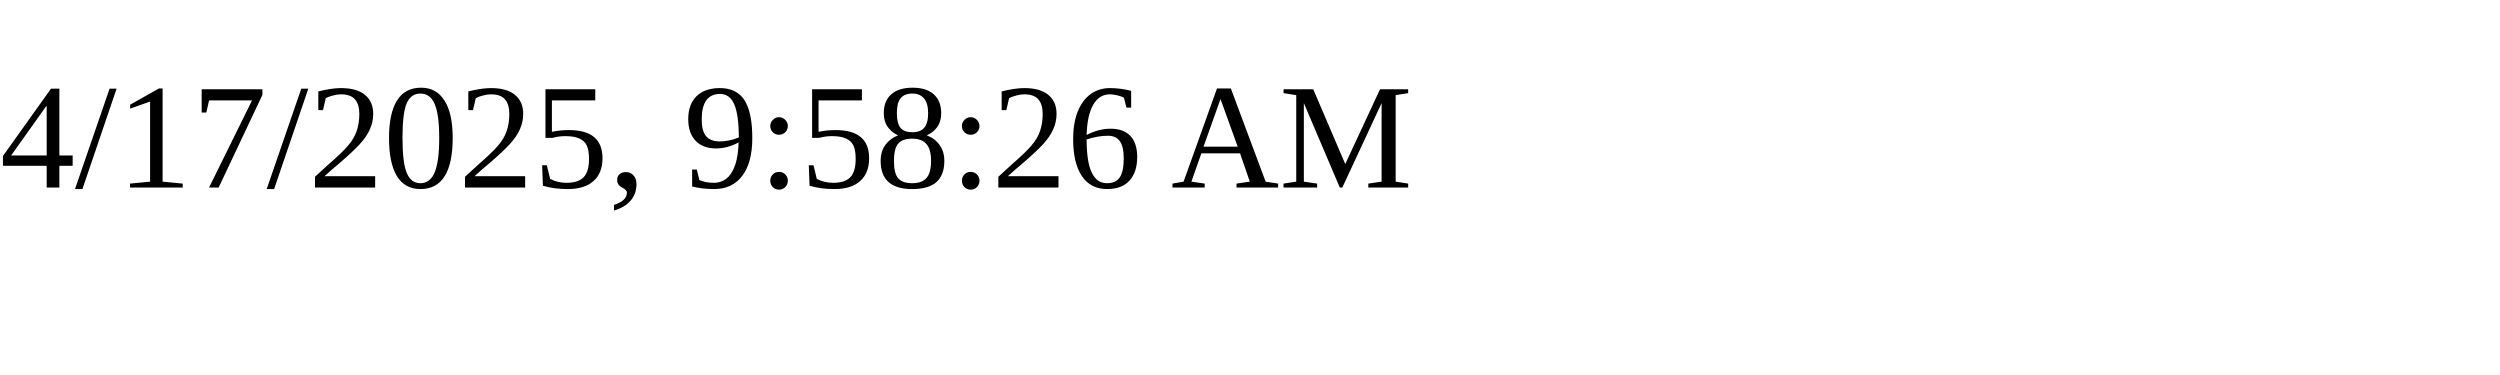
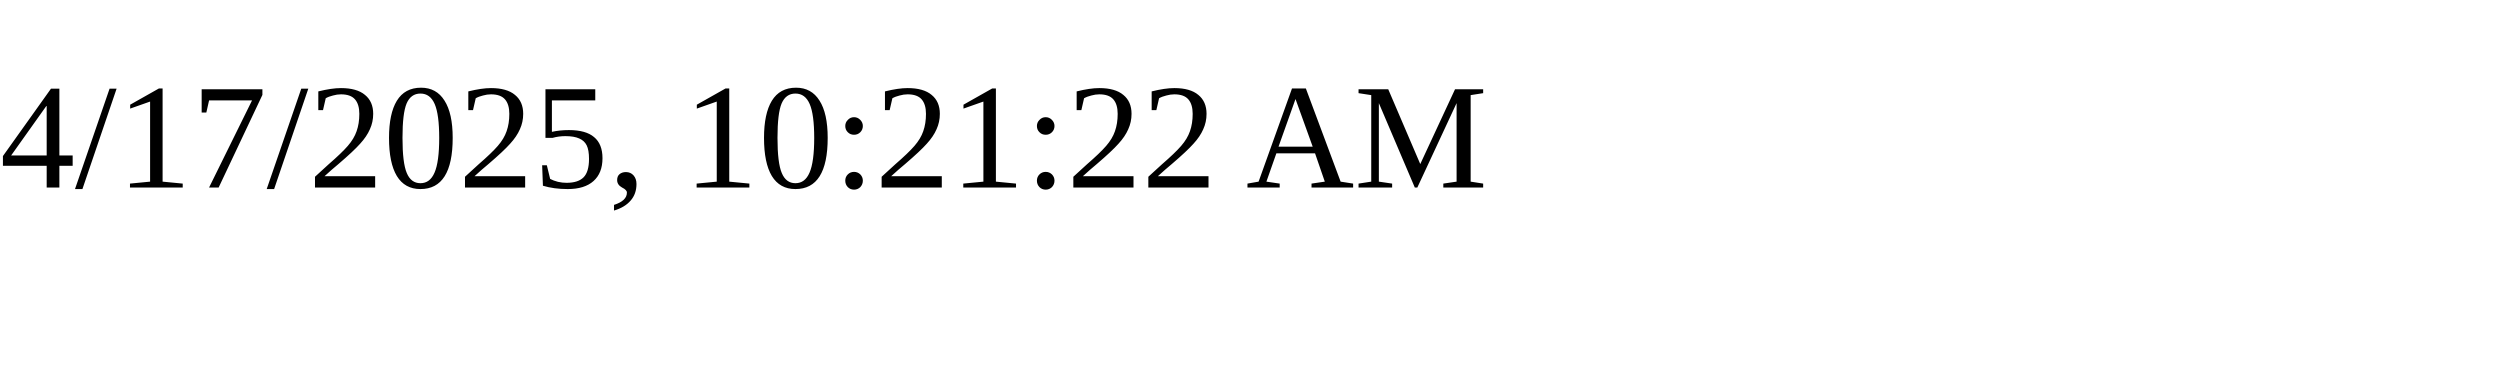
<svg xmlns="http://www.w3.org/2000/svg" height="30" width="200">
-   <text x="0" y="15">4/17/2025, 9:58:26 AM</text>
+   <text x="0" y="15">4/17/2025, 10:21:22 AM</text>
</svg>
